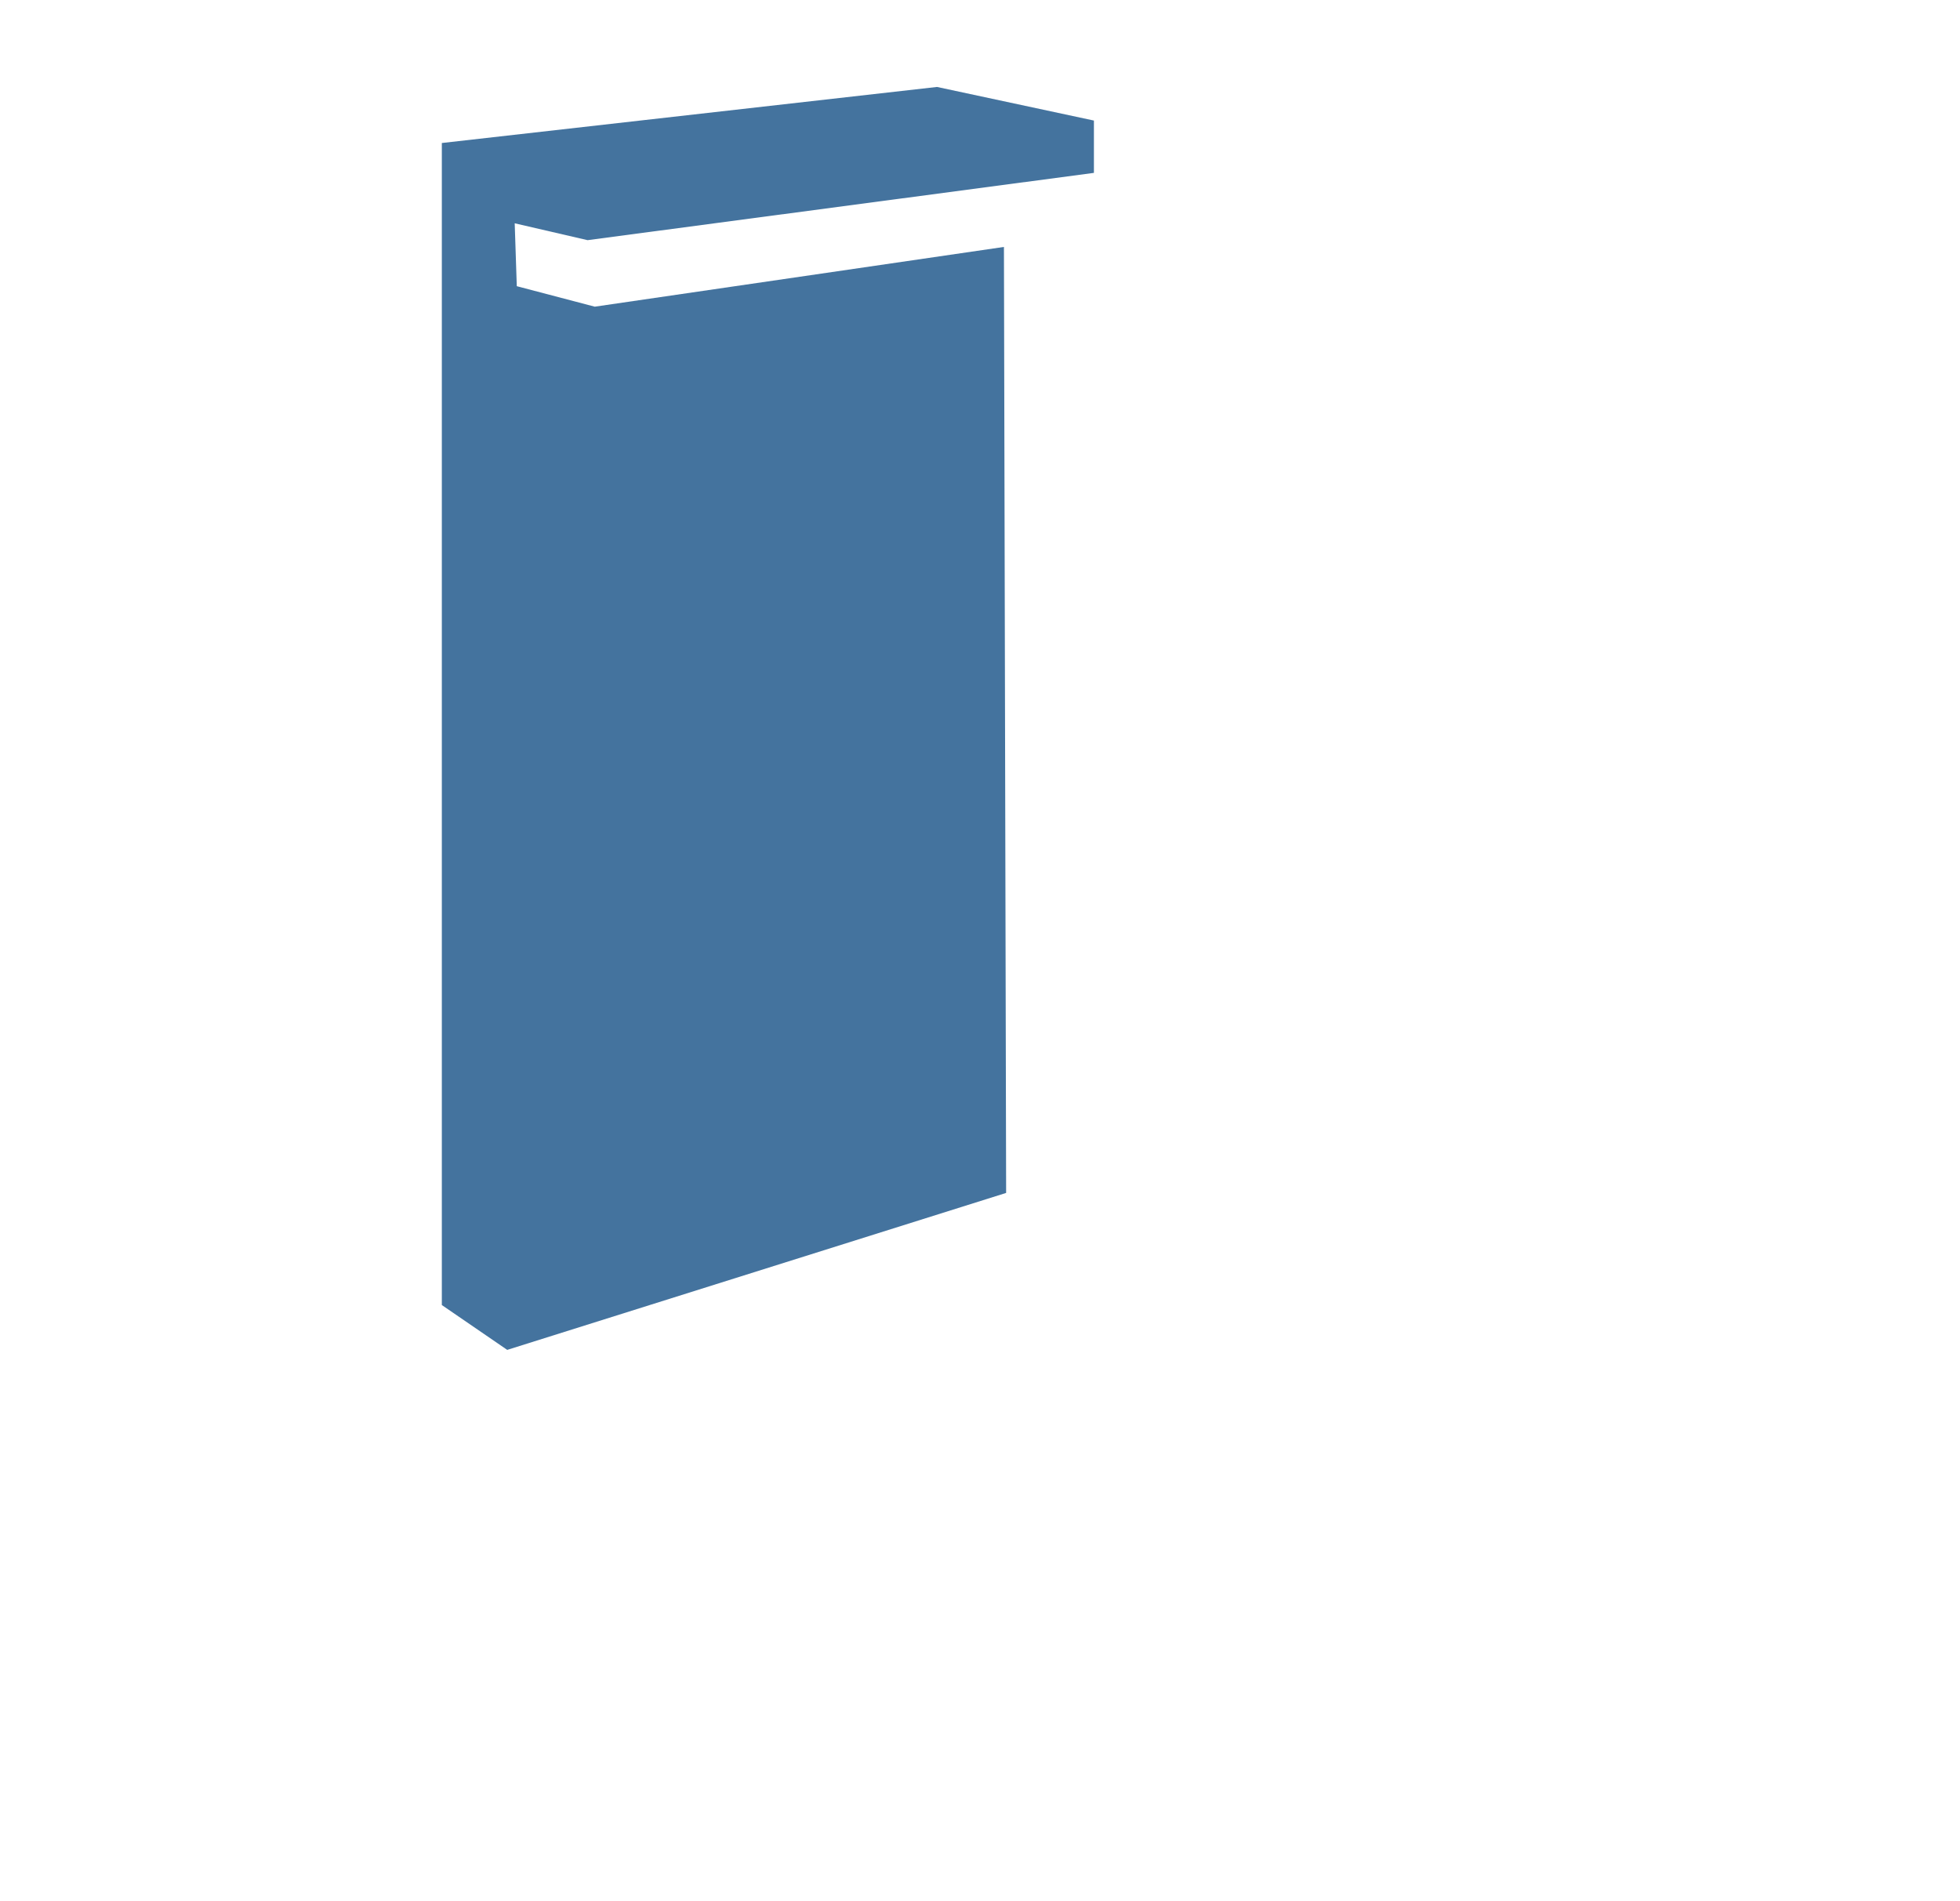
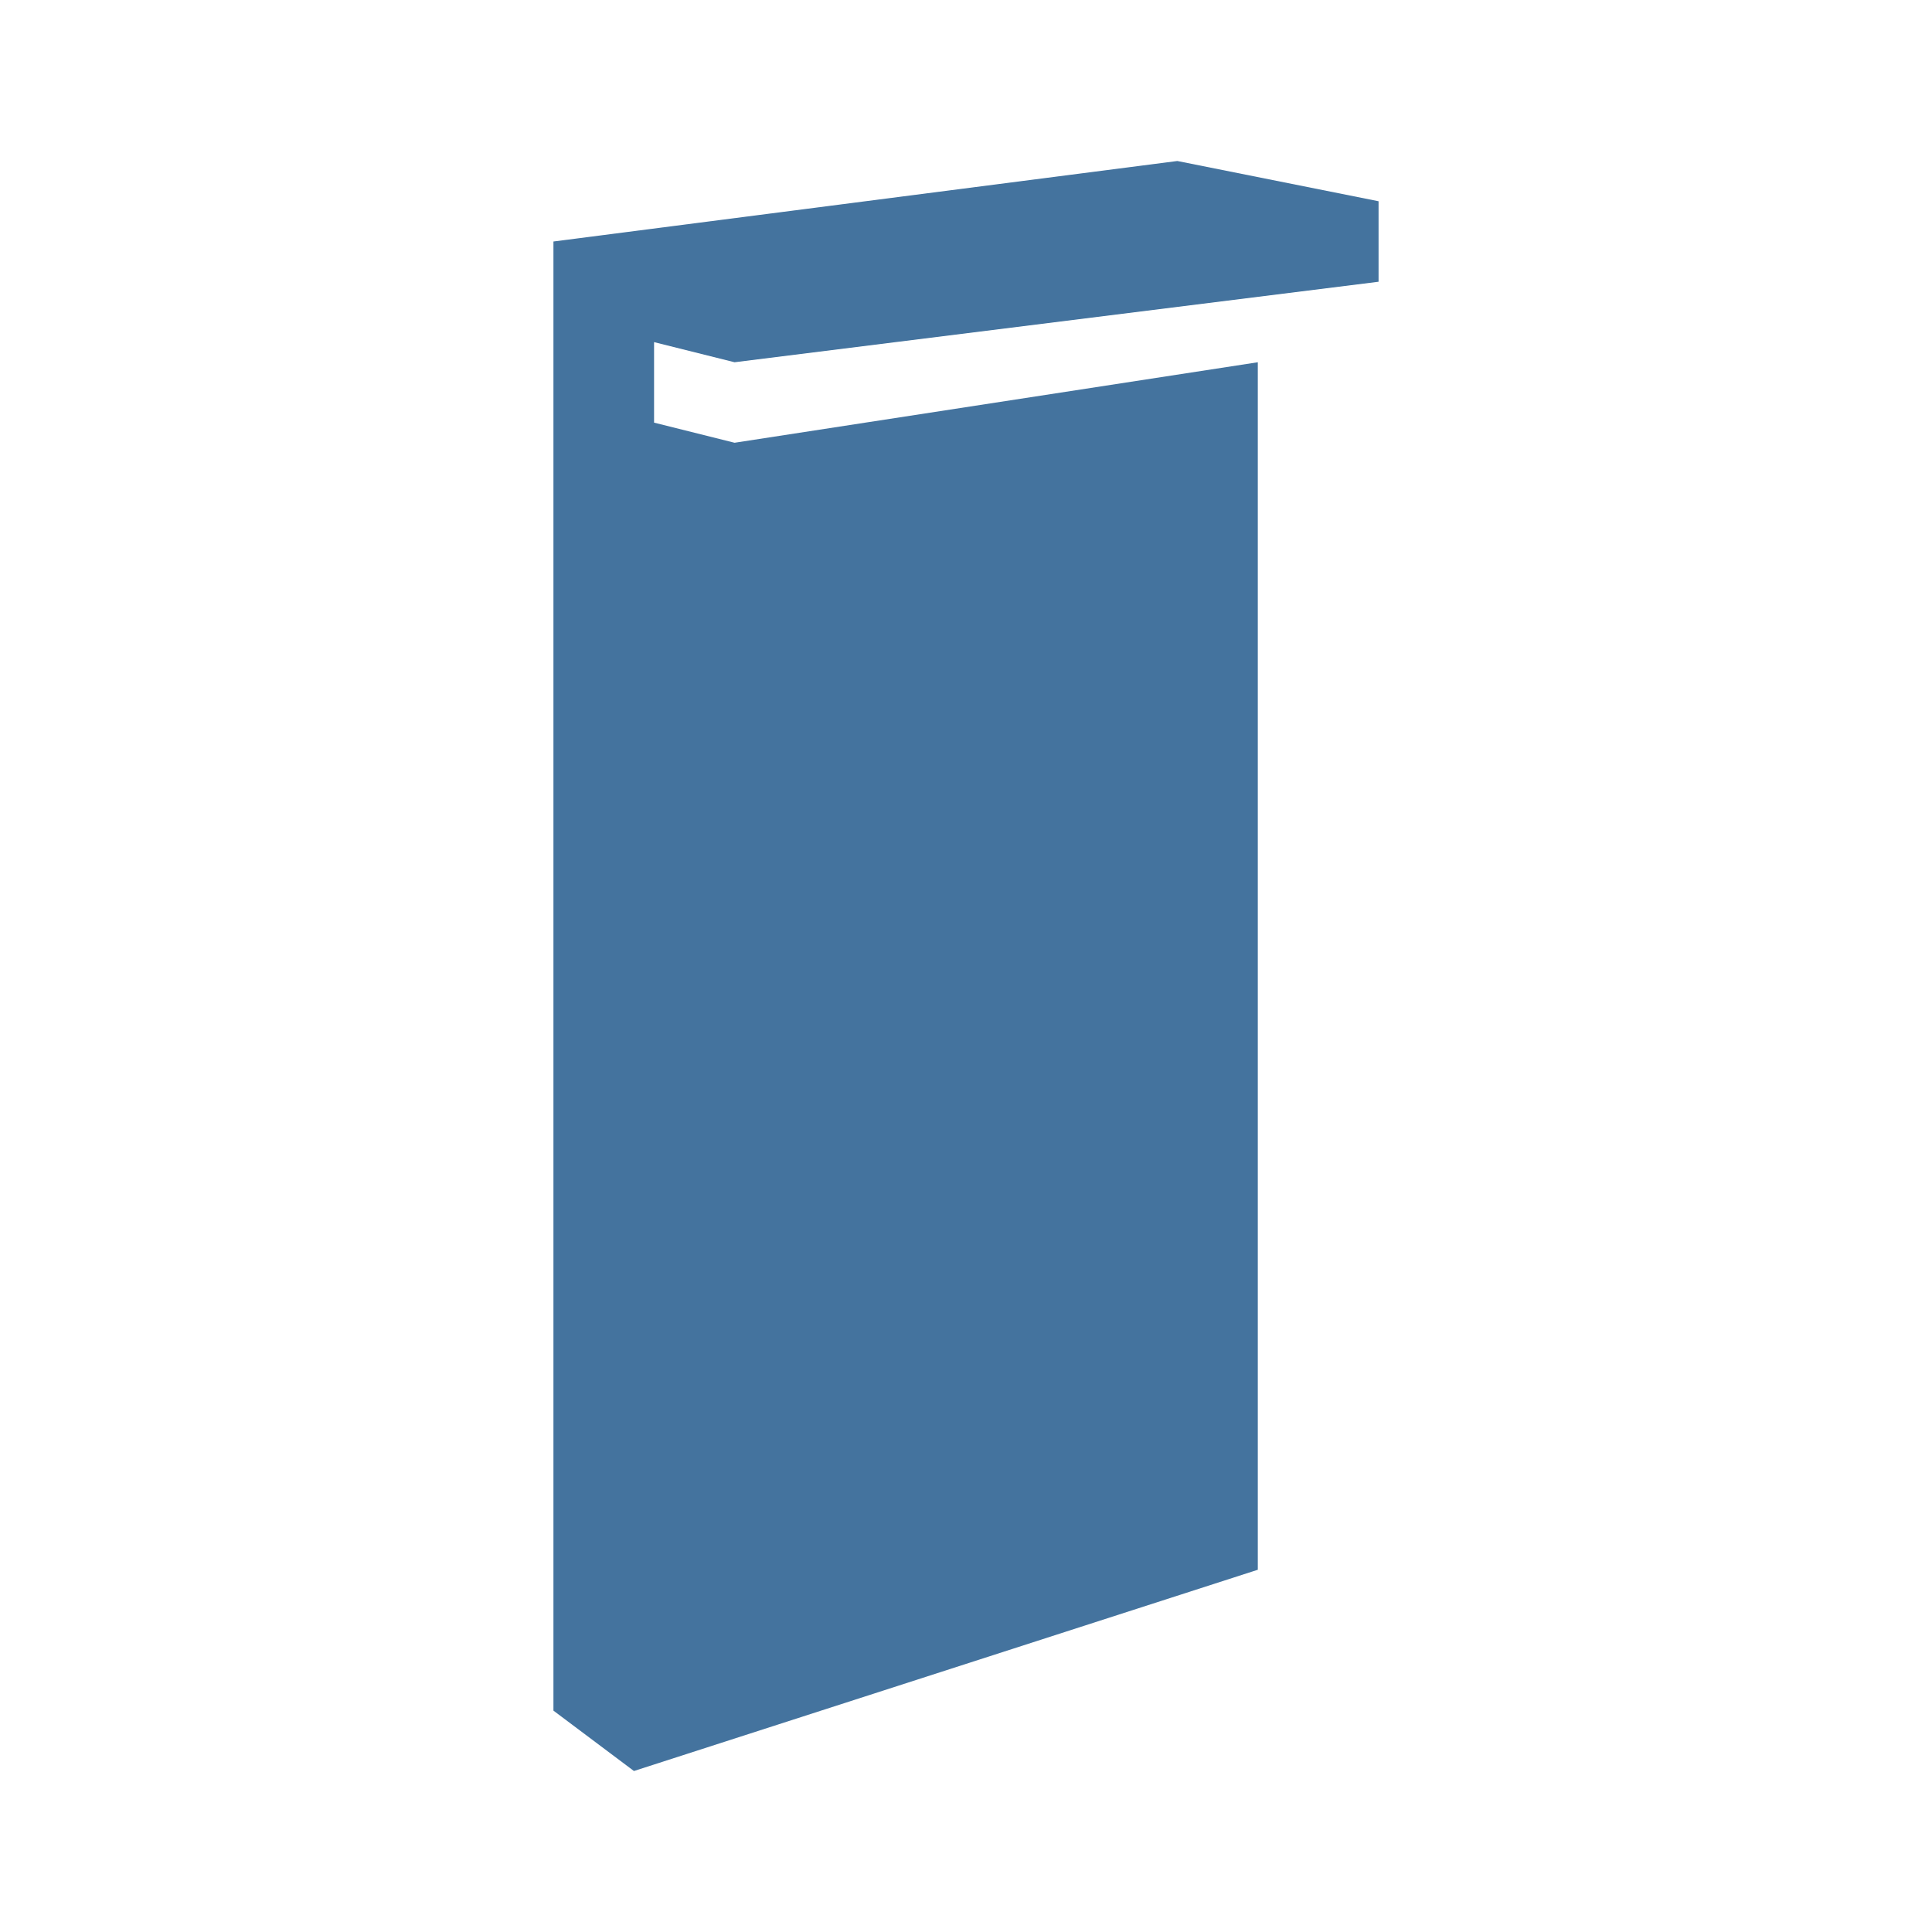
- <svg xmlns="http://www.w3.org/2000/svg" width="33px" height="32px" viewBox="0 0 33 32" version="1.1" fill="#44739e">
-   <path d="M 7.439,2.408 7.439,21.975 8.54,22.73 16.94,20.087 16.903,4.158 10.014,5.164 8.701,4.819 8.666,3.76 9.893,4.044 18.418,2.911 18.418,2.03 15.776,1.464 z" />
+ <svg xmlns="http://www.w3.org/2000/svg" width="24px" height="24px" viewBox="0 0 24 24" version="1.1" fill="#44739e">
+   <path d="m 6.875,3 v 18.25 l 1,0.75 7.75,-2.5 v -15 l -6.5,1 -1,-0.25 v -1 l 1,0.25 8,-1 v -1 L 14.625,2 Z" />
</svg>
